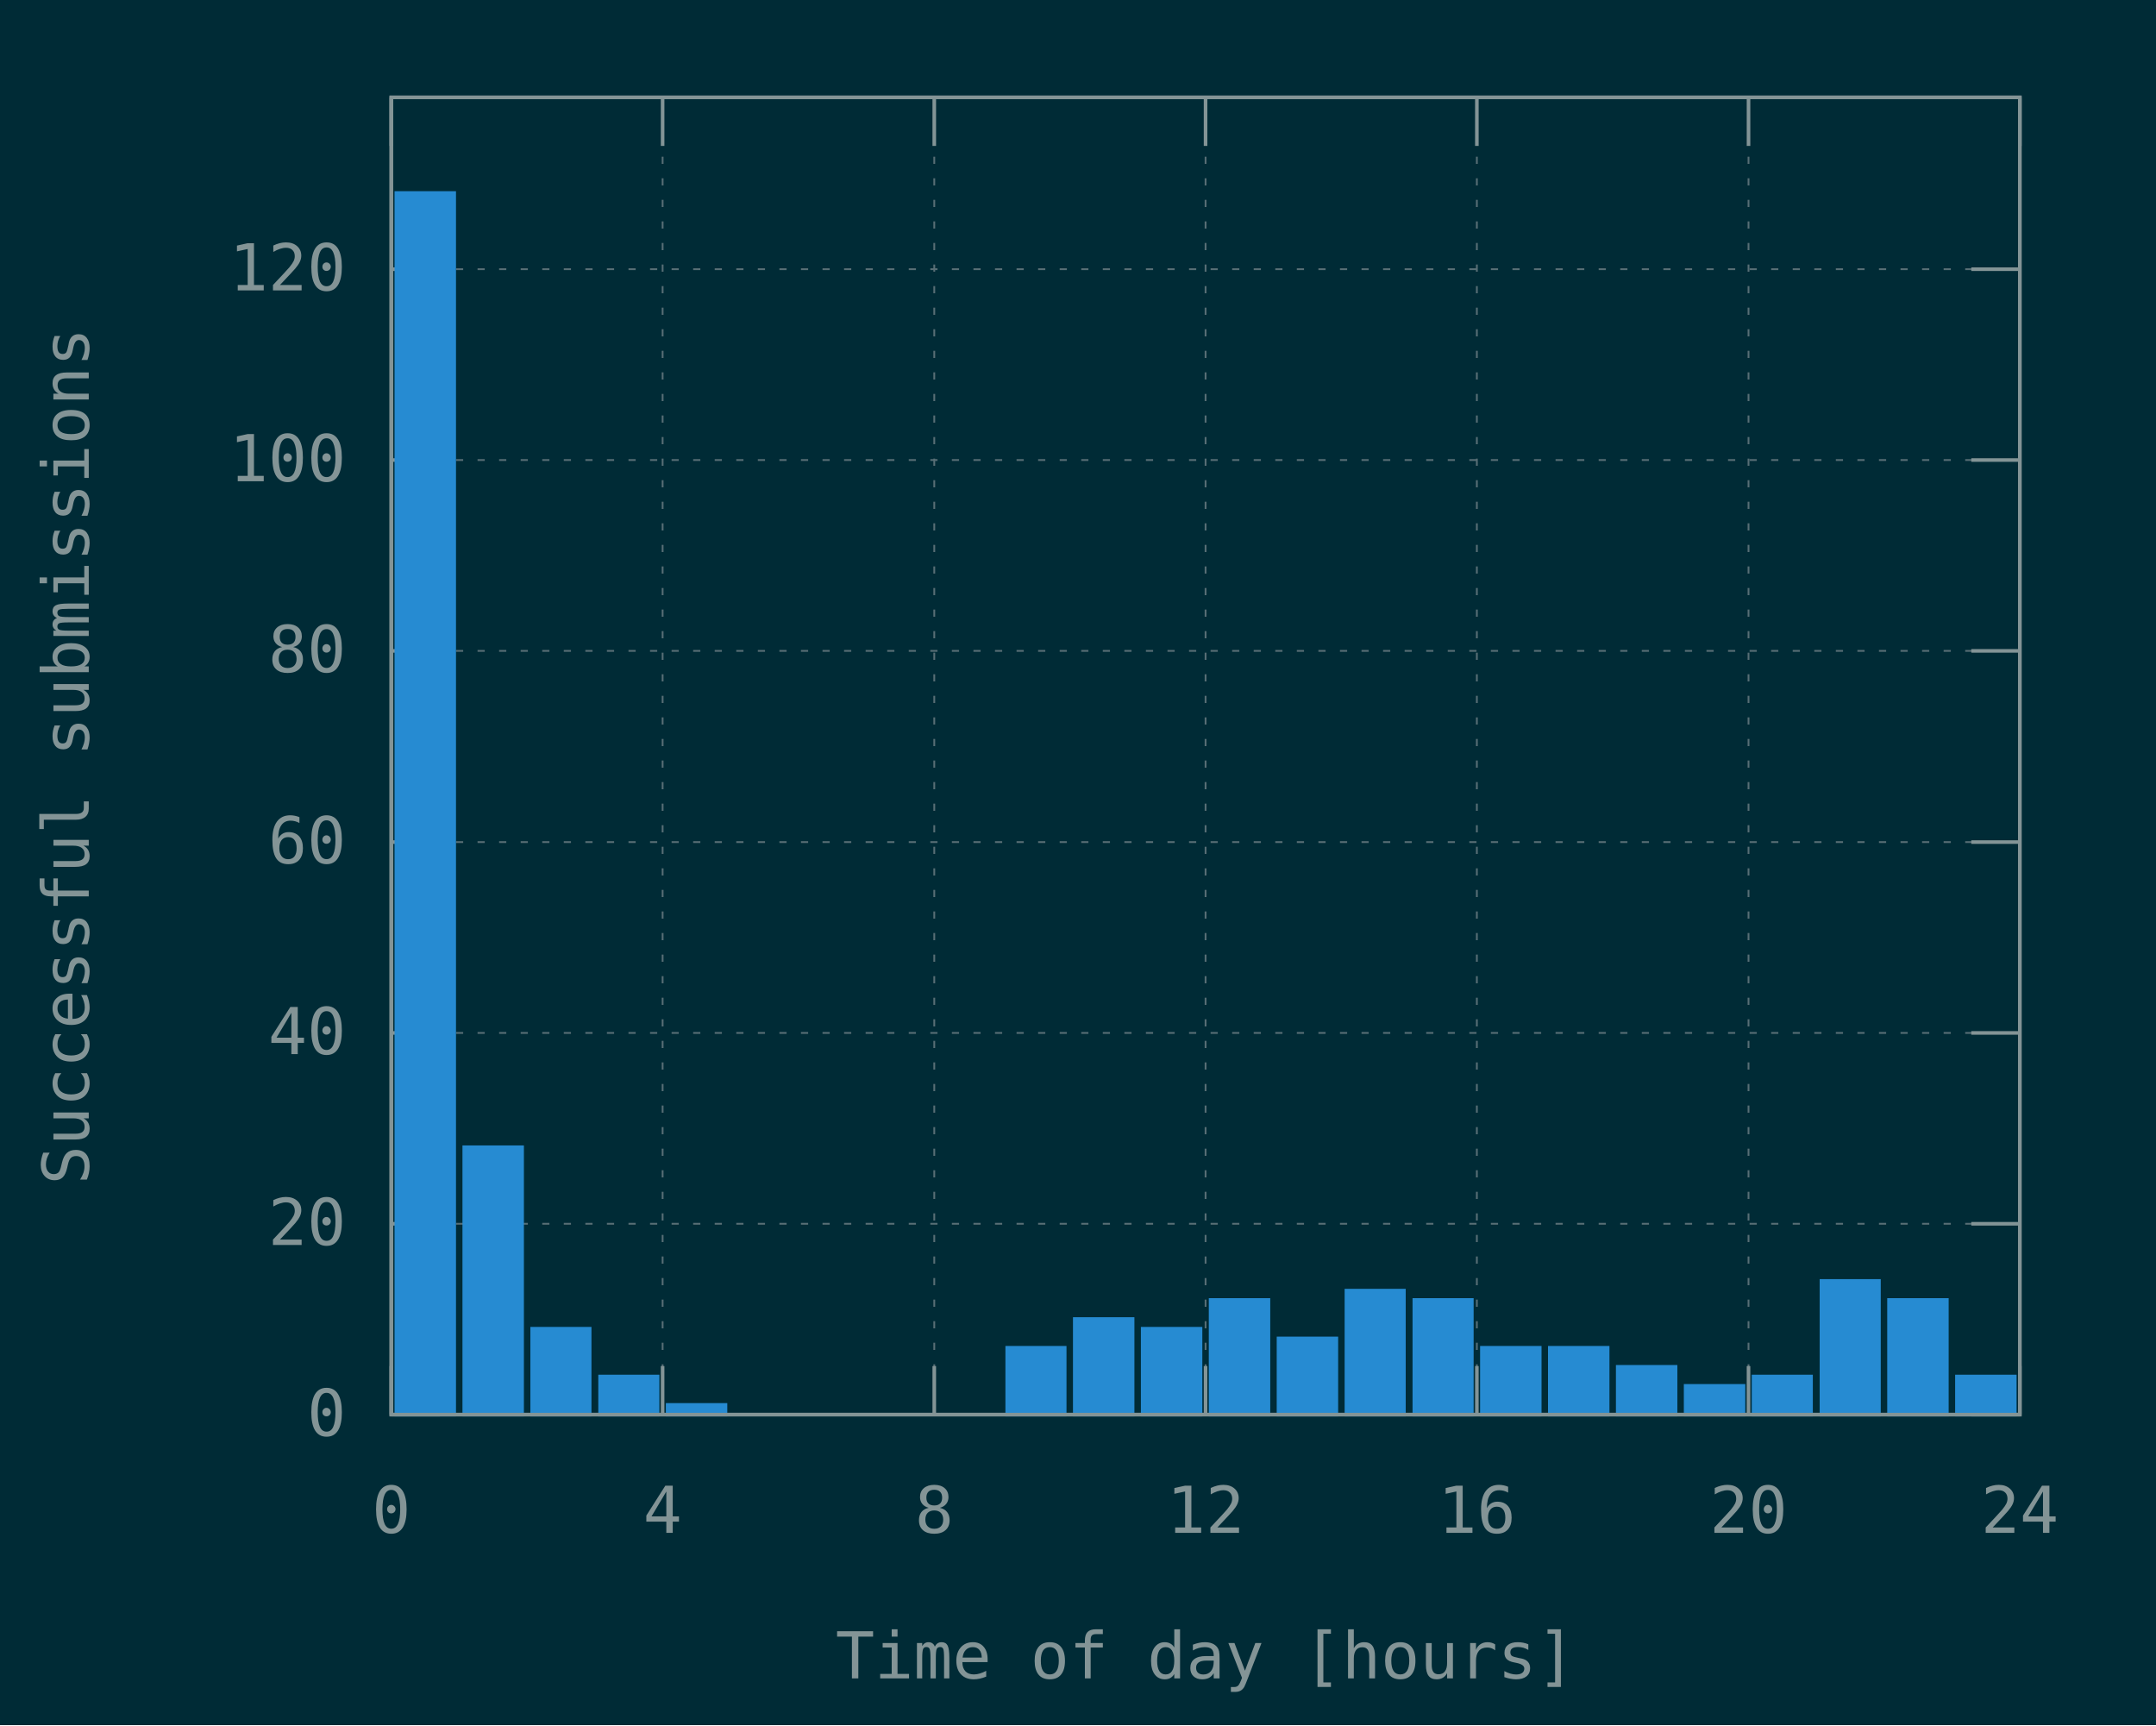
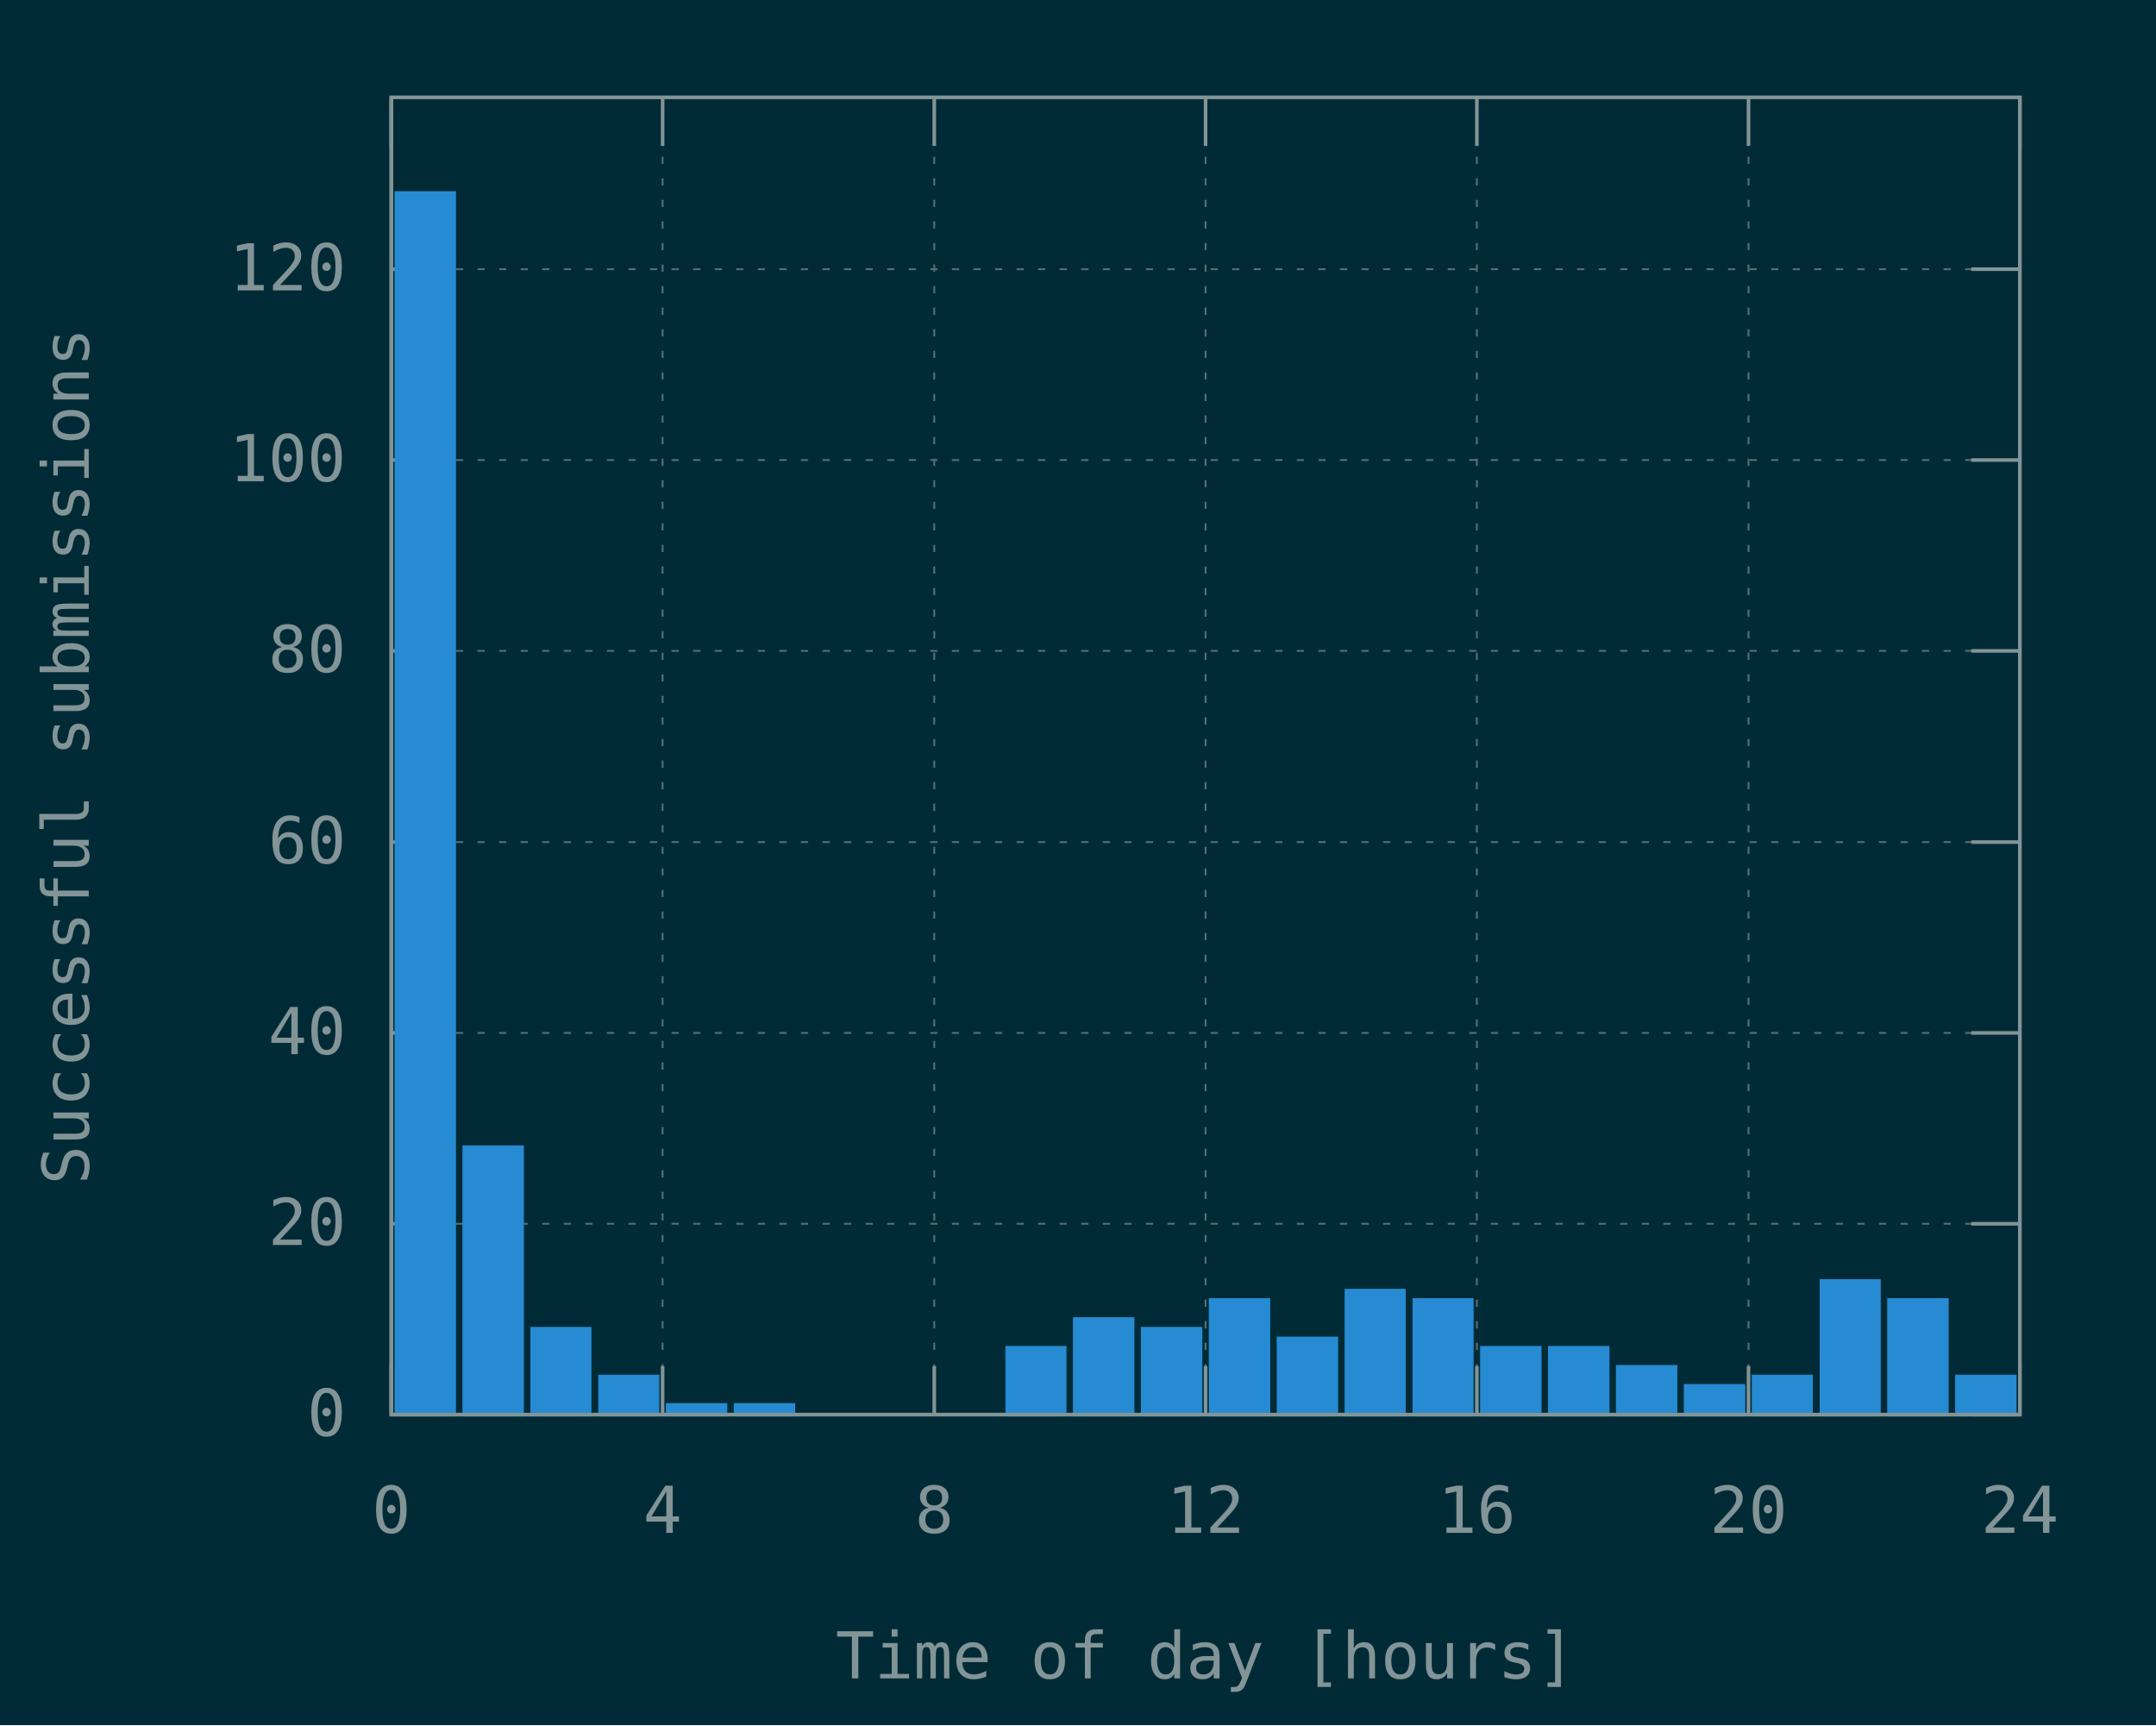
<svg xmlns="http://www.w3.org/2000/svg" xmlns:xlink="http://www.w3.org/1999/xlink" width="600" height="480" viewBox="0 0 600 480">
  <g id="gnuplot_canvas">
    <rect x="0" y="0" width="600" height="480" fill="#002b36" />
    <defs>
      <circle id="gpDot" r="0.5" stroke-width="0.5" stroke="currentColor" />
      <path id="gpPt0" stroke-width="0.148" stroke="currentColor" d="M-1,0 h2 M0,-1 v2" />
      <path id="gpPt1" stroke-width="0.148" stroke="currentColor" d="M-1,-1 L1,1 M1,-1 L-1,1" />
      <path id="gpPt2" stroke-width="0.148" stroke="currentColor" d="M-1,0 L1,0 M0,-1 L0,1 M-1,-1 L1,1 M-1,1 L1,-1" />
      <rect id="gpPt3" stroke-width="0.148" stroke="currentColor" x="-1" y="-1" width="2" height="2" />
      <rect id="gpPt4" stroke-width="0.148" stroke="currentColor" fill="currentColor" x="-1" y="-1" width="2" height="2" />
      <circle id="gpPt5" stroke-width="0.148" stroke="currentColor" cx="0" cy="0" r="1" />
      <use xlink:href="#gpPt5" id="gpPt6" fill="currentColor" stroke="none" />
      <path id="gpPt7" stroke-width="0.148" stroke="currentColor" d="M0,-1.33 L-1.33,0.67 L1.33,0.67 z" />
      <use xlink:href="#gpPt7" id="gpPt8" fill="currentColor" stroke="none" />
      <use xlink:href="#gpPt7" id="gpPt9" stroke="currentColor" transform="rotate(180)" />
      <use xlink:href="#gpPt9" id="gpPt10" fill="currentColor" stroke="none" />
      <use xlink:href="#gpPt3" id="gpPt11" stroke="currentColor" transform="rotate(45)" />
      <use xlink:href="#gpPt11" id="gpPt12" fill="currentColor" stroke="none" />
      <path id="gpPt13" stroke-width="0.148" stroke="currentColor" d="M0,1.330 L1.265,0.411 L0.782,-1.067 L-0.782,-1.076 L-1.265,0.411 z" />
      <use xlink:href="#gpPt13" id="gpPt14" fill="currentColor" stroke="none" />
      <filter id="textbox" filterUnits="objectBoundingBox" x="0" y="0" height="1" width="1">
        <feFlood flood-color="#002B36" flood-opacity="1" result="bgnd" />
        <feComposite in="SourceGraphic" in2="bgnd" operator="atop" />
      </filter>
      <filter id="greybox" filterUnits="objectBoundingBox" x="0" y="0" height="1" width="1">
        <feFlood flood-color="lightgrey" flood-opacity="1" result="grey" />
        <feComposite in="SourceGraphic" in2="grey" operator="atop" />
      </filter>
    </defs>
    <g fill="none" color="#002B36" stroke="currentColor" stroke-width="1.00" stroke-linecap="butt" stroke-linejoin="miter">
</g>
    <g fill="none" color="black" stroke="currentColor" stroke-width="1.00" stroke-linecap="butt" stroke-linejoin="miter">
</g>
    <g fill="none" color="black" stroke="rgb(131, 148, 150)" stroke-width="0.50" stroke-linecap="butt" stroke-linejoin="miter">
</g>
    <g fill="none" color="gray" stroke="currentColor" stroke-width="0.50" stroke-linecap="butt" stroke-linejoin="miter">
      <path stroke="rgb( 88, 110, 117)" stroke-dasharray="2,4" class="gridline" d="M108.9,393.6 L562.1,393.6  " />
    </g>
    <g fill="none" color="gray" stroke="rgb( 88, 110, 117)" stroke-width="1.00" stroke-linecap="butt" stroke-linejoin="miter">
</g>
    <g fill="none" color="black" stroke="currentColor" stroke-width="1.00" stroke-linecap="butt" stroke-linejoin="miter">
      <path stroke="rgb(131, 148, 150)" d="M108.9,393.6 L122.4,393.6 M562.1,393.6 L548.6,393.6  " />
      <g transform="translate(96.3,399.5)" stroke="none" fill="rgb(131,148,150)" font-family="Inconsolata" font-size="18.00" text-anchor="end">
        <text>
          <tspan font-family="Inconsolata"> 0</tspan>
        </text>
      </g>
    </g>
    <g fill="none" color="black" stroke="currentColor" stroke-width="1.00" stroke-linecap="butt" stroke-linejoin="miter">
</g>
    <g fill="none" color="black" stroke="rgb(131, 148, 150)" stroke-width="0.50" stroke-linecap="butt" stroke-linejoin="miter">
</g>
    <g fill="none" color="gray" stroke="currentColor" stroke-width="0.50" stroke-linecap="butt" stroke-linejoin="miter">
      <path stroke="rgb( 88, 110, 117)" stroke-dasharray="2,4" class="gridline" d="M108.9,340.5 L562.1,340.5  " />
    </g>
    <g fill="none" color="gray" stroke="rgb( 88, 110, 117)" stroke-width="1.00" stroke-linecap="butt" stroke-linejoin="miter">
</g>
    <g fill="none" color="black" stroke="currentColor" stroke-width="1.00" stroke-linecap="butt" stroke-linejoin="miter">
      <path stroke="rgb(131, 148, 150)" d="M108.9,340.5 L122.4,340.5 M562.1,340.5 L548.6,340.5  " />
      <g transform="translate(96.3,346.4)" stroke="none" fill="rgb(131,148,150)" font-family="Inconsolata" font-size="18.00" text-anchor="end">
        <text>
          <tspan font-family="Inconsolata"> 20</tspan>
        </text>
      </g>
    </g>
    <g fill="none" color="black" stroke="currentColor" stroke-width="1.00" stroke-linecap="butt" stroke-linejoin="miter">
</g>
    <g fill="none" color="black" stroke="rgb(131, 148, 150)" stroke-width="0.50" stroke-linecap="butt" stroke-linejoin="miter">
</g>
    <g fill="none" color="gray" stroke="currentColor" stroke-width="0.50" stroke-linecap="butt" stroke-linejoin="miter">
      <path stroke="rgb( 88, 110, 117)" stroke-dasharray="2,4" class="gridline" d="M108.9,287.4 L562.1,287.4  " />
    </g>
    <g fill="none" color="gray" stroke="rgb( 88, 110, 117)" stroke-width="1.00" stroke-linecap="butt" stroke-linejoin="miter">
</g>
    <g fill="none" color="black" stroke="currentColor" stroke-width="1.00" stroke-linecap="butt" stroke-linejoin="miter">
      <path stroke="rgb(131, 148, 150)" d="M108.9,287.4 L122.4,287.4 M562.1,287.4 L548.6,287.4  " />
      <g transform="translate(96.3,293.3)" stroke="none" fill="rgb(131,148,150)" font-family="Inconsolata" font-size="18.00" text-anchor="end">
        <text>
          <tspan font-family="Inconsolata"> 40</tspan>
        </text>
      </g>
    </g>
    <g fill="none" color="black" stroke="currentColor" stroke-width="1.00" stroke-linecap="butt" stroke-linejoin="miter">
</g>
    <g fill="none" color="black" stroke="rgb(131, 148, 150)" stroke-width="0.50" stroke-linecap="butt" stroke-linejoin="miter">
</g>
    <g fill="none" color="gray" stroke="currentColor" stroke-width="0.50" stroke-linecap="butt" stroke-linejoin="miter">
      <path stroke="rgb( 88, 110, 117)" stroke-dasharray="2,4" class="gridline" d="M108.9,234.3 L562.1,234.3  " />
    </g>
    <g fill="none" color="gray" stroke="rgb( 88, 110, 117)" stroke-width="1.00" stroke-linecap="butt" stroke-linejoin="miter">
</g>
    <g fill="none" color="black" stroke="currentColor" stroke-width="1.00" stroke-linecap="butt" stroke-linejoin="miter">
      <path stroke="rgb(131, 148, 150)" d="M108.9,234.3 L122.4,234.3 M562.1,234.3 L548.6,234.3  " />
      <g transform="translate(96.3,240.2)" stroke="none" fill="rgb(131,148,150)" font-family="Inconsolata" font-size="18.00" text-anchor="end">
        <text>
          <tspan font-family="Inconsolata"> 60</tspan>
        </text>
      </g>
    </g>
    <g fill="none" color="black" stroke="currentColor" stroke-width="1.00" stroke-linecap="butt" stroke-linejoin="miter">
</g>
    <g fill="none" color="black" stroke="rgb(131, 148, 150)" stroke-width="0.50" stroke-linecap="butt" stroke-linejoin="miter">
</g>
    <g fill="none" color="gray" stroke="currentColor" stroke-width="0.50" stroke-linecap="butt" stroke-linejoin="miter">
      <path stroke="rgb( 88, 110, 117)" stroke-dasharray="2,4" class="gridline" d="M108.9,181.1 L562.1,181.1  " />
    </g>
    <g fill="none" color="gray" stroke="rgb( 88, 110, 117)" stroke-width="1.00" stroke-linecap="butt" stroke-linejoin="miter">
</g>
    <g fill="none" color="black" stroke="currentColor" stroke-width="1.00" stroke-linecap="butt" stroke-linejoin="miter">
      <path stroke="rgb(131, 148, 150)" d="M108.9,181.1 L122.4,181.1 M562.1,181.1 L548.6,181.1  " />
      <g transform="translate(96.3,187.0)" stroke="none" fill="rgb(131,148,150)" font-family="Inconsolata" font-size="18.00" text-anchor="end">
        <text>
          <tspan font-family="Inconsolata"> 80</tspan>
        </text>
      </g>
    </g>
    <g fill="none" color="black" stroke="currentColor" stroke-width="1.00" stroke-linecap="butt" stroke-linejoin="miter">
</g>
    <g fill="none" color="black" stroke="rgb(131, 148, 150)" stroke-width="0.50" stroke-linecap="butt" stroke-linejoin="miter">
</g>
    <g fill="none" color="gray" stroke="currentColor" stroke-width="0.50" stroke-linecap="butt" stroke-linejoin="miter">
      <path stroke="rgb( 88, 110, 117)" stroke-dasharray="2,4" class="gridline" d="M108.9,128.0 L562.1,128.0  " />
    </g>
    <g fill="none" color="gray" stroke="rgb( 88, 110, 117)" stroke-width="1.00" stroke-linecap="butt" stroke-linejoin="miter">
</g>
    <g fill="none" color="black" stroke="currentColor" stroke-width="1.00" stroke-linecap="butt" stroke-linejoin="miter">
      <path stroke="rgb(131, 148, 150)" d="M108.9,128.0 L122.4,128.0 M562.1,128.0 L548.6,128.0  " />
      <g transform="translate(96.3,133.9)" stroke="none" fill="rgb(131,148,150)" font-family="Inconsolata" font-size="18.00" text-anchor="end">
        <text>
          <tspan font-family="Inconsolata"> 100</tspan>
        </text>
      </g>
    </g>
    <g fill="none" color="black" stroke="currentColor" stroke-width="1.00" stroke-linecap="butt" stroke-linejoin="miter">
</g>
    <g fill="none" color="black" stroke="rgb(131, 148, 150)" stroke-width="0.50" stroke-linecap="butt" stroke-linejoin="miter">
</g>
    <g fill="none" color="gray" stroke="currentColor" stroke-width="0.50" stroke-linecap="butt" stroke-linejoin="miter">
      <path stroke="rgb( 88, 110, 117)" stroke-dasharray="2,4" class="gridline" d="M108.9,74.9 L562.1,74.9  " />
    </g>
    <g fill="none" color="gray" stroke="rgb( 88, 110, 117)" stroke-width="1.00" stroke-linecap="butt" stroke-linejoin="miter">
</g>
    <g fill="none" color="black" stroke="currentColor" stroke-width="1.00" stroke-linecap="butt" stroke-linejoin="miter">
      <path stroke="rgb(131, 148, 150)" d="M108.9,74.9 L122.4,74.9 M562.1,74.9 L548.6,74.9  " />
      <g transform="translate(96.3,80.8)" stroke="none" fill="rgb(131,148,150)" font-family="Inconsolata" font-size="18.00" text-anchor="end">
        <text>
          <tspan font-family="Inconsolata"> 120</tspan>
        </text>
      </g>
    </g>
    <g fill="none" color="black" stroke="currentColor" stroke-width="1.00" stroke-linecap="butt" stroke-linejoin="miter">
</g>
    <g fill="none" color="black" stroke="rgb(131, 148, 150)" stroke-width="0.50" stroke-linecap="butt" stroke-linejoin="miter">
</g>
    <g fill="none" color="gray" stroke="currentColor" stroke-width="0.50" stroke-linecap="butt" stroke-linejoin="miter">
      <path stroke="rgb( 88, 110, 117)" stroke-dasharray="2,4" class="gridline" d="M108.9,393.6 L108.9,27.1  " />
    </g>
    <g fill="none" color="gray" stroke="rgb( 88, 110, 117)" stroke-width="1.00" stroke-linecap="butt" stroke-linejoin="miter">
</g>
    <g fill="none" color="black" stroke="currentColor" stroke-width="1.00" stroke-linecap="butt" stroke-linejoin="miter">
      <path stroke="rgb(131, 148, 150)" d="M108.9,393.6 L108.9,380.1 M108.9,27.1 L108.9,40.6  " />
      <g transform="translate(108.9,426.5)" stroke="none" fill="rgb(131,148,150)" font-family="Inconsolata" font-size="18.00" text-anchor="middle">
        <text>
          <tspan font-family="Inconsolata"> 0</tspan>
        </text>
      </g>
    </g>
    <g fill="none" color="black" stroke="currentColor" stroke-width="1.00" stroke-linecap="butt" stroke-linejoin="miter">
</g>
    <g fill="none" color="black" stroke="rgb(131, 148, 150)" stroke-width="0.50" stroke-linecap="butt" stroke-linejoin="miter">
</g>
    <g fill="none" color="gray" stroke="currentColor" stroke-width="0.50" stroke-linecap="butt" stroke-linejoin="miter">
      <path stroke="rgb( 88, 110, 117)" stroke-dasharray="2,4" class="gridline" d="M184.4,393.6 L184.4,27.1  " />
    </g>
    <g fill="none" color="gray" stroke="rgb( 88, 110, 117)" stroke-width="1.00" stroke-linecap="butt" stroke-linejoin="miter">
</g>
    <g fill="none" color="black" stroke="currentColor" stroke-width="1.00" stroke-linecap="butt" stroke-linejoin="miter">
      <path stroke="rgb(131, 148, 150)" d="M184.4,393.6 L184.4,380.1 M184.4,27.1 L184.4,40.6  " />
      <g transform="translate(184.4,426.5)" stroke="none" fill="rgb(131,148,150)" font-family="Inconsolata" font-size="18.00" text-anchor="middle">
        <text>
          <tspan font-family="Inconsolata"> 4</tspan>
        </text>
      </g>
    </g>
    <g fill="none" color="black" stroke="currentColor" stroke-width="1.00" stroke-linecap="butt" stroke-linejoin="miter">
</g>
    <g fill="none" color="black" stroke="rgb(131, 148, 150)" stroke-width="0.50" stroke-linecap="butt" stroke-linejoin="miter">
</g>
    <g fill="none" color="gray" stroke="currentColor" stroke-width="0.50" stroke-linecap="butt" stroke-linejoin="miter">
      <path stroke="rgb( 88, 110, 117)" stroke-dasharray="2,4" class="gridline" d="M260.0,393.6 L260.0,27.1  " />
    </g>
    <g fill="none" color="gray" stroke="rgb( 88, 110, 117)" stroke-width="1.00" stroke-linecap="butt" stroke-linejoin="miter">
</g>
    <g fill="none" color="black" stroke="currentColor" stroke-width="1.00" stroke-linecap="butt" stroke-linejoin="miter">
      <path stroke="rgb(131, 148, 150)" d="M260.0,393.6 L260.0,380.1 M260.0,27.1 L260.0,40.6  " />
      <g transform="translate(260.0,426.5)" stroke="none" fill="rgb(131,148,150)" font-family="Inconsolata" font-size="18.00" text-anchor="middle">
        <text>
          <tspan font-family="Inconsolata"> 8</tspan>
        </text>
      </g>
    </g>
    <g fill="none" color="black" stroke="currentColor" stroke-width="1.00" stroke-linecap="butt" stroke-linejoin="miter">
</g>
    <g fill="none" color="black" stroke="rgb(131, 148, 150)" stroke-width="0.50" stroke-linecap="butt" stroke-linejoin="miter">
</g>
    <g fill="none" color="gray" stroke="currentColor" stroke-width="0.50" stroke-linecap="butt" stroke-linejoin="miter">
      <path stroke="rgb( 88, 110, 117)" stroke-dasharray="2,4" class="gridline" d="M335.5,393.6 L335.5,27.1  " />
    </g>
    <g fill="none" color="gray" stroke="rgb( 88, 110, 117)" stroke-width="1.00" stroke-linecap="butt" stroke-linejoin="miter">
</g>
    <g fill="none" color="black" stroke="currentColor" stroke-width="1.00" stroke-linecap="butt" stroke-linejoin="miter">
      <path stroke="rgb(131, 148, 150)" d="M335.5,393.6 L335.5,380.1 M335.5,27.1 L335.5,40.6  " />
      <g transform="translate(335.5,426.5)" stroke="none" fill="rgb(131,148,150)" font-family="Inconsolata" font-size="18.00" text-anchor="middle">
        <text>
          <tspan font-family="Inconsolata"> 12</tspan>
        </text>
      </g>
    </g>
    <g fill="none" color="black" stroke="currentColor" stroke-width="1.00" stroke-linecap="butt" stroke-linejoin="miter">
</g>
    <g fill="none" color="black" stroke="rgb(131, 148, 150)" stroke-width="0.50" stroke-linecap="butt" stroke-linejoin="miter">
</g>
    <g fill="none" color="gray" stroke="currentColor" stroke-width="0.50" stroke-linecap="butt" stroke-linejoin="miter">
      <path stroke="rgb( 88, 110, 117)" stroke-dasharray="2,4" class="gridline" d="M411.0,393.6 L411.0,27.1  " />
    </g>
    <g fill="none" color="gray" stroke="rgb( 88, 110, 117)" stroke-width="1.00" stroke-linecap="butt" stroke-linejoin="miter">
</g>
    <g fill="none" color="black" stroke="currentColor" stroke-width="1.00" stroke-linecap="butt" stroke-linejoin="miter">
      <path stroke="rgb(131, 148, 150)" d="M411.0,393.6 L411.0,380.1 M411.0,27.1 L411.0,40.6  " />
      <g transform="translate(411.0,426.5)" stroke="none" fill="rgb(131,148,150)" font-family="Inconsolata" font-size="18.00" text-anchor="middle">
        <text>
          <tspan font-family="Inconsolata"> 16</tspan>
        </text>
      </g>
    </g>
    <g fill="none" color="black" stroke="currentColor" stroke-width="1.00" stroke-linecap="butt" stroke-linejoin="miter">
</g>
    <g fill="none" color="black" stroke="rgb(131, 148, 150)" stroke-width="0.50" stroke-linecap="butt" stroke-linejoin="miter">
</g>
    <g fill="none" color="gray" stroke="currentColor" stroke-width="0.50" stroke-linecap="butt" stroke-linejoin="miter">
      <path stroke="rgb( 88, 110, 117)" stroke-dasharray="2,4" class="gridline" d="M486.6,393.6 L486.6,40.6 L486.6,27.1  " />
    </g>
    <g fill="none" color="gray" stroke="rgb( 88, 110, 117)" stroke-width="1.00" stroke-linecap="butt" stroke-linejoin="miter">
</g>
    <g fill="none" color="black" stroke="currentColor" stroke-width="1.00" stroke-linecap="butt" stroke-linejoin="miter">
      <path stroke="rgb(131, 148, 150)" d="M486.6,393.6 L486.6,380.1 M486.6,27.1 L486.6,40.6  " />
      <g transform="translate(486.6,426.5)" stroke="none" fill="rgb(131,148,150)" font-family="Inconsolata" font-size="18.00" text-anchor="middle">
        <text>
          <tspan font-family="Inconsolata"> 20</tspan>
        </text>
      </g>
    </g>
    <g fill="none" color="black" stroke="currentColor" stroke-width="1.00" stroke-linecap="butt" stroke-linejoin="miter">
</g>
    <g fill="none" color="black" stroke="rgb(131, 148, 150)" stroke-width="0.50" stroke-linecap="butt" stroke-linejoin="miter">
</g>
    <g fill="none" color="gray" stroke="currentColor" stroke-width="0.50" stroke-linecap="butt" stroke-linejoin="miter">
      <path stroke="rgb( 88, 110, 117)" stroke-dasharray="2,4" class="gridline" d="M562.1,393.6 L562.1,27.1  " />
    </g>
    <g fill="none" color="gray" stroke="rgb( 88, 110, 117)" stroke-width="1.00" stroke-linecap="butt" stroke-linejoin="miter">
</g>
    <g fill="none" color="black" stroke="currentColor" stroke-width="1.00" stroke-linecap="butt" stroke-linejoin="miter">
      <path stroke="rgb(131, 148, 150)" d="M562.1,393.6 L562.1,380.1 M562.1,27.1 L562.1,40.6  " />
      <g transform="translate(562.1,426.5)" stroke="none" fill="rgb(131,148,150)" font-family="Inconsolata" font-size="18.00" text-anchor="middle">
        <text>
          <tspan font-family="Inconsolata"> 24</tspan>
        </text>
      </g>
    </g>
    <g fill="none" color="black" stroke="currentColor" stroke-width="1.00" stroke-linecap="butt" stroke-linejoin="miter">
</g>
    <g fill="none" color="black" stroke="currentColor" stroke-width="1.00" stroke-linecap="butt" stroke-linejoin="miter">
      <path stroke="rgb(131, 148, 150)" d="M108.9,27.1 L108.9,393.6 L562.1,393.6 L562.1,27.1 L108.9,27.1 Z  " />
    </g>
    <g fill="none" color="black" stroke="currentColor" stroke-width="1.00" stroke-linecap="butt" stroke-linejoin="miter">
      <g transform="translate(24.7,210.4) rotate(270)" stroke="none" fill="rgb(131,148,150)" font-family="Inconsolata" font-size="18.00" text-anchor="middle">
        <text>
          <tspan font-family="Inconsolata">Successful submissions</tspan>
        </text>
      </g>
    </g>
    <g fill="none" color="black" stroke="currentColor" stroke-width="1.00" stroke-linecap="butt" stroke-linejoin="miter">
      <g transform="translate(335.5,467.0)" stroke="none" fill="rgb(131,148,150)" font-family="Inconsolata" font-size="18.00" text-anchor="middle">
        <text>
          <tspan font-family="Inconsolata">Time of day [hours]</tspan>
        </text>
      </g>
    </g>
    <g fill="none" color="black" stroke="currentColor" stroke-width="1.00" stroke-linecap="butt" stroke-linejoin="miter">
</g>
    <g id="gnuplot_plot_1">
      <g fill="none" color="black" stroke="currentColor" stroke-width="1.00" stroke-linecap="butt" stroke-linejoin="miter">
        <g stroke="none" shape-rendering="crispEdges">
          <polygon fill="rgb( 38, 139, 210)" points="110.3,393.6 126.5,393.6 126.5,53.6 110.3,53.6 " />
        </g>
        <path stroke="rgb( 38, 139, 210)" d="M110.3,393.6 L110.3,53.7 L126.4,53.7 L126.4,393.6 L110.3,393.6 Z  " />
        <g stroke="none" shape-rendering="crispEdges">
          <polygon fill="rgb( 38, 139, 210)" points="129.2,393.6 145.4,393.6 145.4,319.1 129.2,319.1 " />
        </g>
        <path stroke="rgb( 38, 139, 210)" d="M129.2,393.6 L129.2,319.2 L145.3,319.2 L145.3,393.6 L129.2,393.6 Z  " />
        <g stroke="none" shape-rendering="crispEdges">
          <polygon fill="rgb( 38, 139, 210)" points="148.1,393.6 164.2,393.6 164.2,369.6 148.1,369.6 " />
        </g>
        <path stroke="rgb( 38, 139, 210)" d="M148.1,393.6 L148.1,369.7 L164.1,369.7 L164.1,393.6 L148.1,393.6 Z  " />
        <g stroke="none" shape-rendering="crispEdges">
          <polygon fill="rgb( 38, 139, 210)" points="167.0,393.6 183.1,393.6 183.1,382.9 167.0,382.9 " />
        </g>
        <path stroke="rgb( 38, 139, 210)" d="M167.0,393.6 L167.0,383.0 L183.0,383.0 L183.0,393.6 L167.0,393.6 Z  " />
        <g stroke="none" shape-rendering="crispEdges">
          <polygon fill="rgb( 38, 139, 210)" points="185.8,393.6 202.0,393.6 202.0,390.8 185.8,390.8 " />
        </g>
        <path stroke="rgb( 38, 139, 210)" d="M185.8,393.6 L185.8,390.9 L201.9,390.9 L201.9,393.6 L185.8,393.6 Z  " />
        <g stroke="none" shape-rendering="crispEdges">
+           <polygon fill="rgb( 38, 139, 210)" points="204.7,393.6 220.9,393.6 220.9,390.8 204.7,390.8 " />
+         </g>
+         <path stroke="rgb( 38, 139, 210)" d="M204.7,393.6 L204.7,390.9 L220.8,390.9 L220.8,393.6 L204.7,393.6 Z  " />
+         <g stroke="none" shape-rendering="crispEdges">
          <polygon fill="rgb( 38, 139, 210)" points="280.3,393.6 296.4,393.6 296.4,374.9 280.3,374.9 " />
        </g>
        <path stroke="rgb( 38, 139, 210)" d="M280.3,393.6 L280.3,375.0 L296.3,375.0 L296.3,393.6 L280.3,393.6 Z  " />
        <g stroke="none" shape-rendering="crispEdges">
          <polygon fill="rgb( 38, 139, 210)" points="299.1,393.6 315.3,393.6 315.3,366.9 299.1,366.9 " />
        </g>
        <path stroke="rgb( 38, 139, 210)" d="M299.1,393.6 L299.1,367.0 L315.2,367.0 L315.2,393.6 L299.1,393.6 Z  " />
        <g stroke="none" shape-rendering="crispEdges">
          <polygon fill="rgb( 38, 139, 210)" points="318.0,393.6 334.2,393.6 334.2,369.6 318.0,369.6 " />
        </g>
        <path stroke="rgb( 38, 139, 210)" d="M318.0,393.6 L318.0,369.7 L334.1,369.7 L334.1,393.6 L318.0,393.6 Z  " />
        <g stroke="none" shape-rendering="crispEdges">
          <polygon fill="rgb( 38, 139, 210)" points="336.9,393.6 353.1,393.6 353.1,361.6 336.9,361.6 " />
        </g>
        <path stroke="rgb( 38, 139, 210)" d="M336.9,393.6 L336.9,361.7 L353.0,361.7 L353.0,393.6 L336.9,393.6 Z  " />
        <g stroke="none" shape-rendering="crispEdges">
          <polygon fill="rgb( 38, 139, 210)" points="355.8,393.6 372.0,393.6 372.0,372.3 355.8,372.3 " />
        </g>
        <path stroke="rgb( 38, 139, 210)" d="M355.8,393.6 L355.8,372.4 L371.9,372.4 L371.9,393.6 L355.8,393.6 Z  " />
        <g stroke="none" shape-rendering="crispEdges">
          <polygon fill="rgb( 38, 139, 210)" points="374.7,393.6 390.8,393.6 390.8,359.0 374.7,359.0 " />
        </g>
        <path stroke="rgb( 38, 139, 210)" d="M374.7,393.6 L374.7,359.1 L390.7,359.1 L390.7,393.6 L374.7,393.6 Z  " />
        <g stroke="none" shape-rendering="crispEdges">
          <polygon fill="rgb( 38, 139, 210)" points="393.6,393.6 409.7,393.6 409.7,361.6 393.6,361.6 " />
        </g>
        <path stroke="rgb( 38, 139, 210)" d="M393.6,393.6 L393.6,361.7 L409.6,361.7 L409.6,393.6 L393.6,393.6 Z  " />
        <g stroke="none" shape-rendering="crispEdges">
          <polygon fill="rgb( 38, 139, 210)" points="412.4,393.6 428.6,393.6 428.6,374.9 412.4,374.9 " />
        </g>
        <path stroke="rgb( 38, 139, 210)" d="M412.4,393.6 L412.4,375.0 L428.5,375.0 L428.5,393.6 L412.4,393.6 Z  " />
        <g stroke="none" shape-rendering="crispEdges">
          <polygon fill="rgb( 38, 139, 210)" points="431.3,393.6 447.5,393.6 447.5,374.9 431.3,374.9 " />
        </g>
        <path stroke="rgb( 38, 139, 210)" d="M431.3,393.6 L431.3,375.0 L447.4,375.0 L447.4,393.6 L431.3,393.6 Z  " />
        <g stroke="none" shape-rendering="crispEdges">
          <polygon fill="rgb( 38, 139, 210)" points="450.2,393.6 466.4,393.6 466.4,380.2 450.2,380.2 " />
        </g>
        <path stroke="rgb( 38, 139, 210)" d="M450.2,393.6 L450.2,380.3 L466.3,380.3 L466.3,393.6 L450.2,393.6 Z  " />
        <g stroke="none" shape-rendering="crispEdges">
          <polygon fill="rgb( 38, 139, 210)" points="469.1,393.6 485.3,393.6 485.3,385.5 469.1,385.5 " />
        </g>
        <path stroke="rgb( 38, 139, 210)" d="M469.1,393.6 L469.1,385.6 L485.2,385.6 L485.2,393.6 L469.1,393.6 Z  " />
        <g stroke="none" shape-rendering="crispEdges">
          <polygon fill="rgb( 38, 139, 210)" points="488.0,393.6 504.1,393.6 504.1,382.9 488.0,382.9 " />
        </g>
        <path stroke="rgb( 38, 139, 210)" d="M488.0,393.6 L488.0,383.0 L504.0,383.0 L504.0,393.6 L488.0,393.6 Z  " />
        <g stroke="none" shape-rendering="crispEdges">
          <polygon fill="rgb( 38, 139, 210)" points="506.9,393.6 523.0,393.6 523.0,356.3 506.9,356.3 " />
        </g>
        <path stroke="rgb( 38, 139, 210)" d="M506.9,393.6 L506.9,356.4 L522.9,356.4 L522.9,393.6 L506.9,393.6 Z  " />
        <g stroke="none" shape-rendering="crispEdges">
          <polygon fill="rgb( 38, 139, 210)" points="525.7,393.6 541.9,393.6 541.9,361.6 525.7,361.6 " />
        </g>
        <path stroke="rgb( 38, 139, 210)" d="M525.7,393.6 L525.7,361.7 L541.8,361.7 L541.8,393.6 L525.7,393.6 Z  " />
        <g stroke="none" shape-rendering="crispEdges">
          <polygon fill="rgb( 38, 139, 210)" points="544.6,393.6 560.8,393.6 560.8,382.9 544.6,382.9 " />
        </g>
        <path stroke="rgb( 38, 139, 210)" d="M544.6,393.6 L544.6,383.0 L560.7,383.0 L560.7,393.6 L544.6,393.6 Z  " />
      </g>
    </g>
    <g fill="none" color="#002B36" stroke="rgb( 38, 139, 210)" stroke-width="2.00" stroke-linecap="butt" stroke-linejoin="miter">
</g>
    <g fill="none" color="black" stroke="currentColor" stroke-width="2.00" stroke-linecap="butt" stroke-linejoin="miter">
</g>
    <g fill="none" color="black" stroke="black" stroke-width="1.00" stroke-linecap="butt" stroke-linejoin="miter">
</g>
    <g fill="none" color="black" stroke="currentColor" stroke-width="1.00" stroke-linecap="butt" stroke-linejoin="miter">
      <path stroke="rgb(131, 148, 150)" d="M108.9,27.1 L108.9,393.6 L562.1,393.6 L562.1,27.1 L108.9,27.1 Z  " />
    </g>
    <g fill="none" color="black" stroke="currentColor" stroke-width="1.00" stroke-linecap="butt" stroke-linejoin="miter">
</g>
  </g>
</svg>
